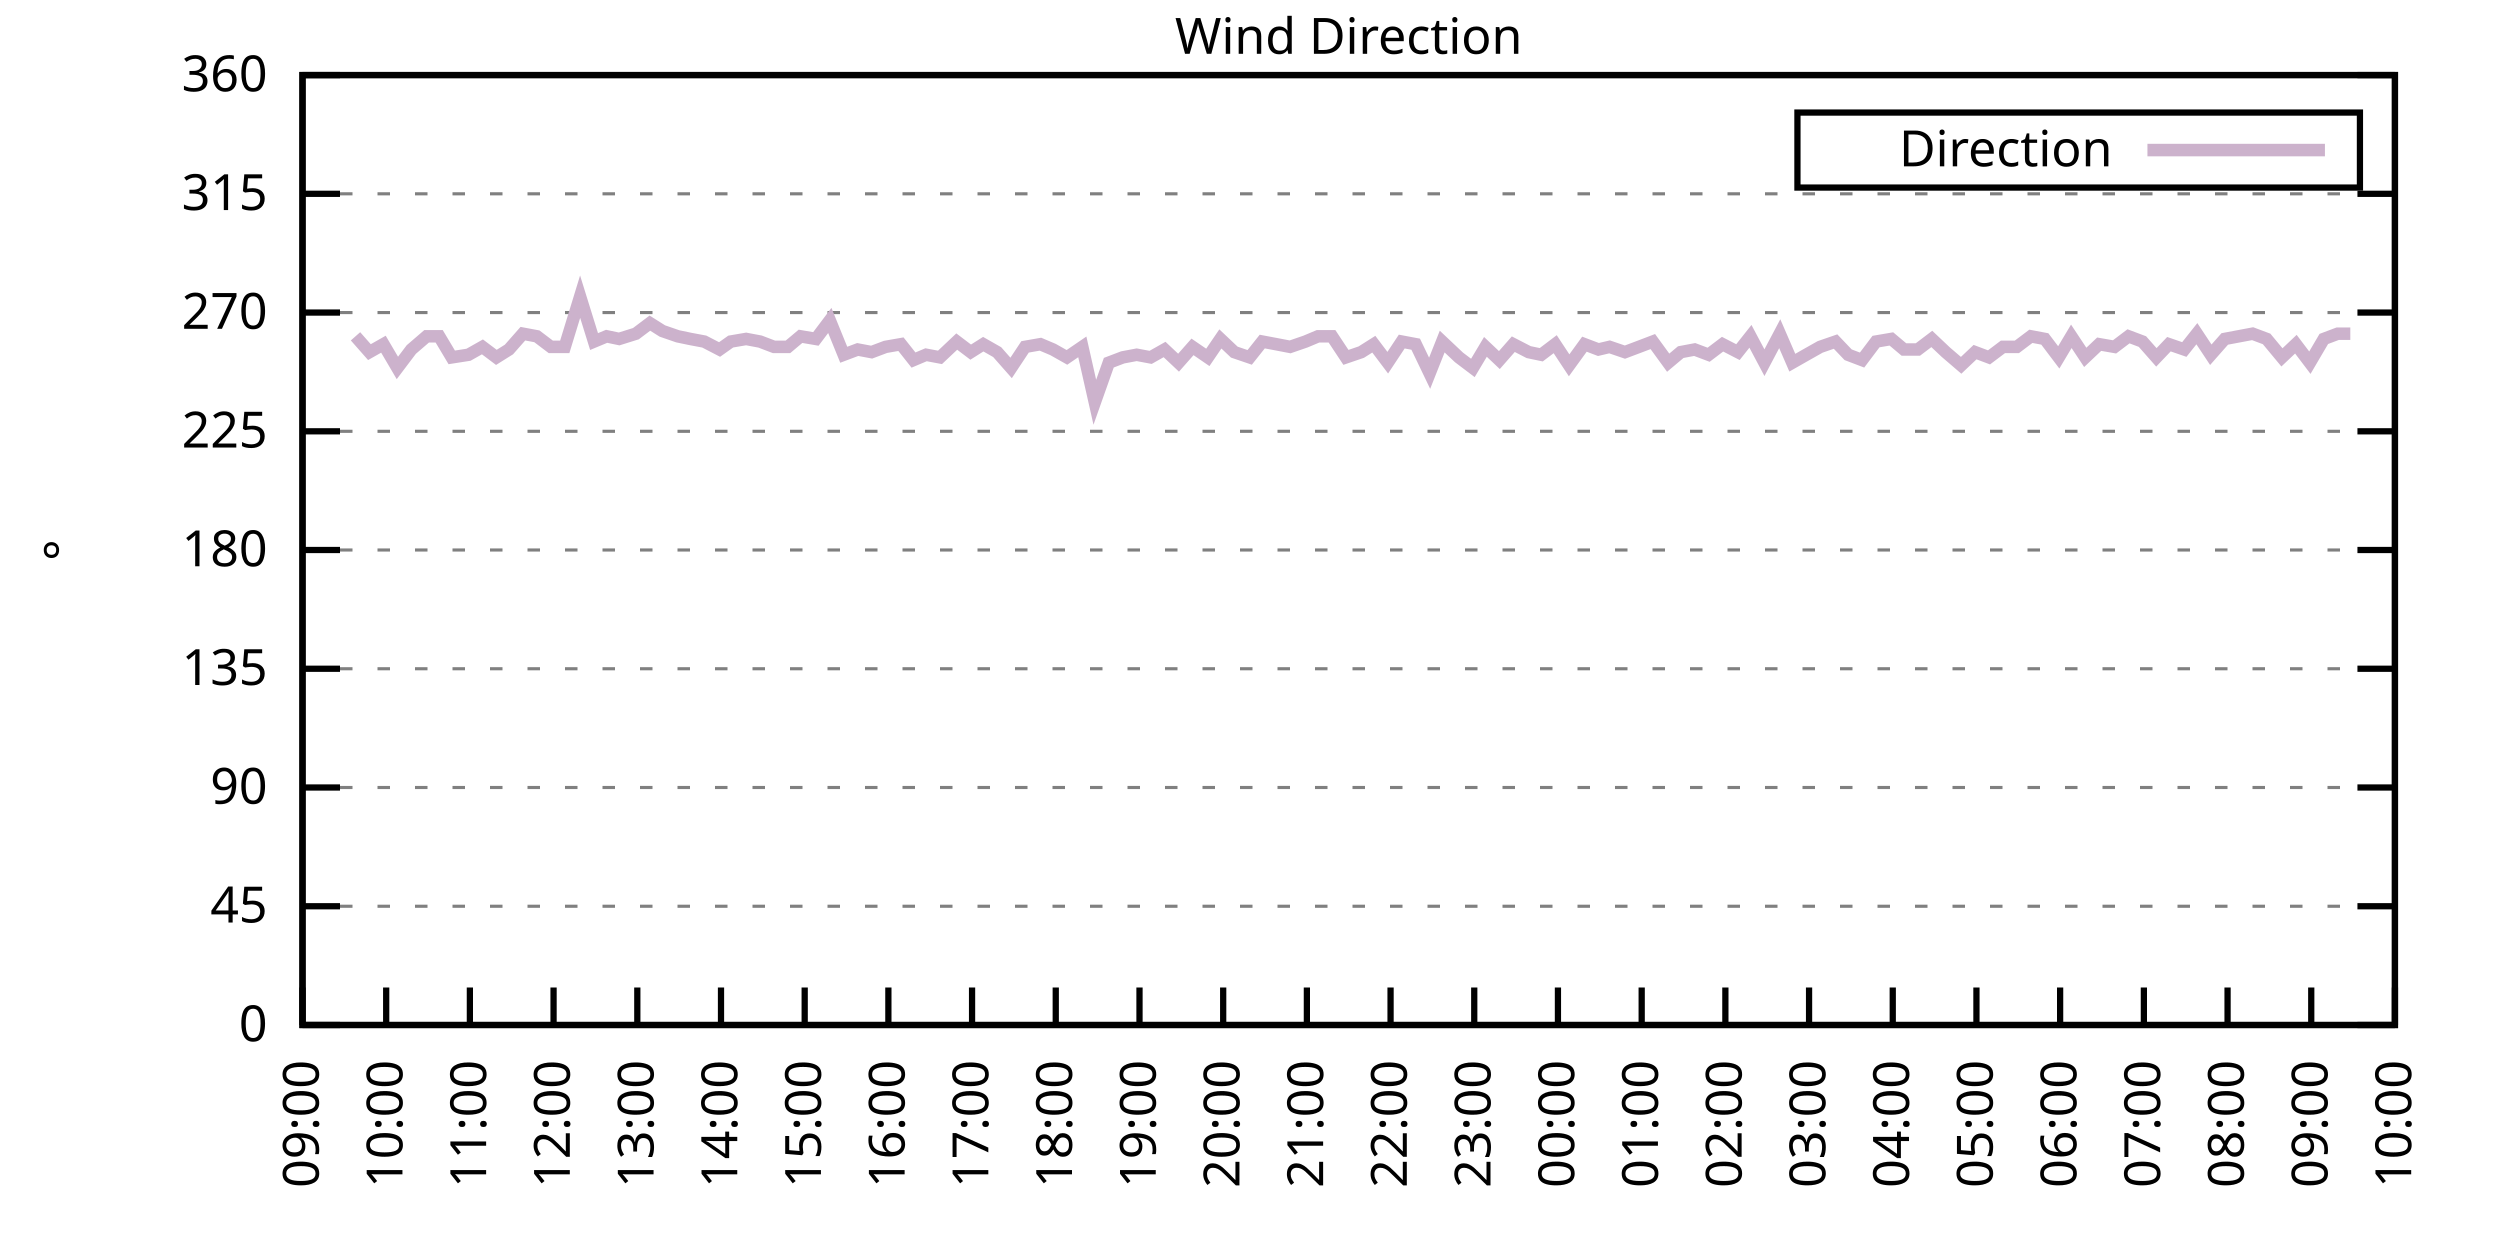
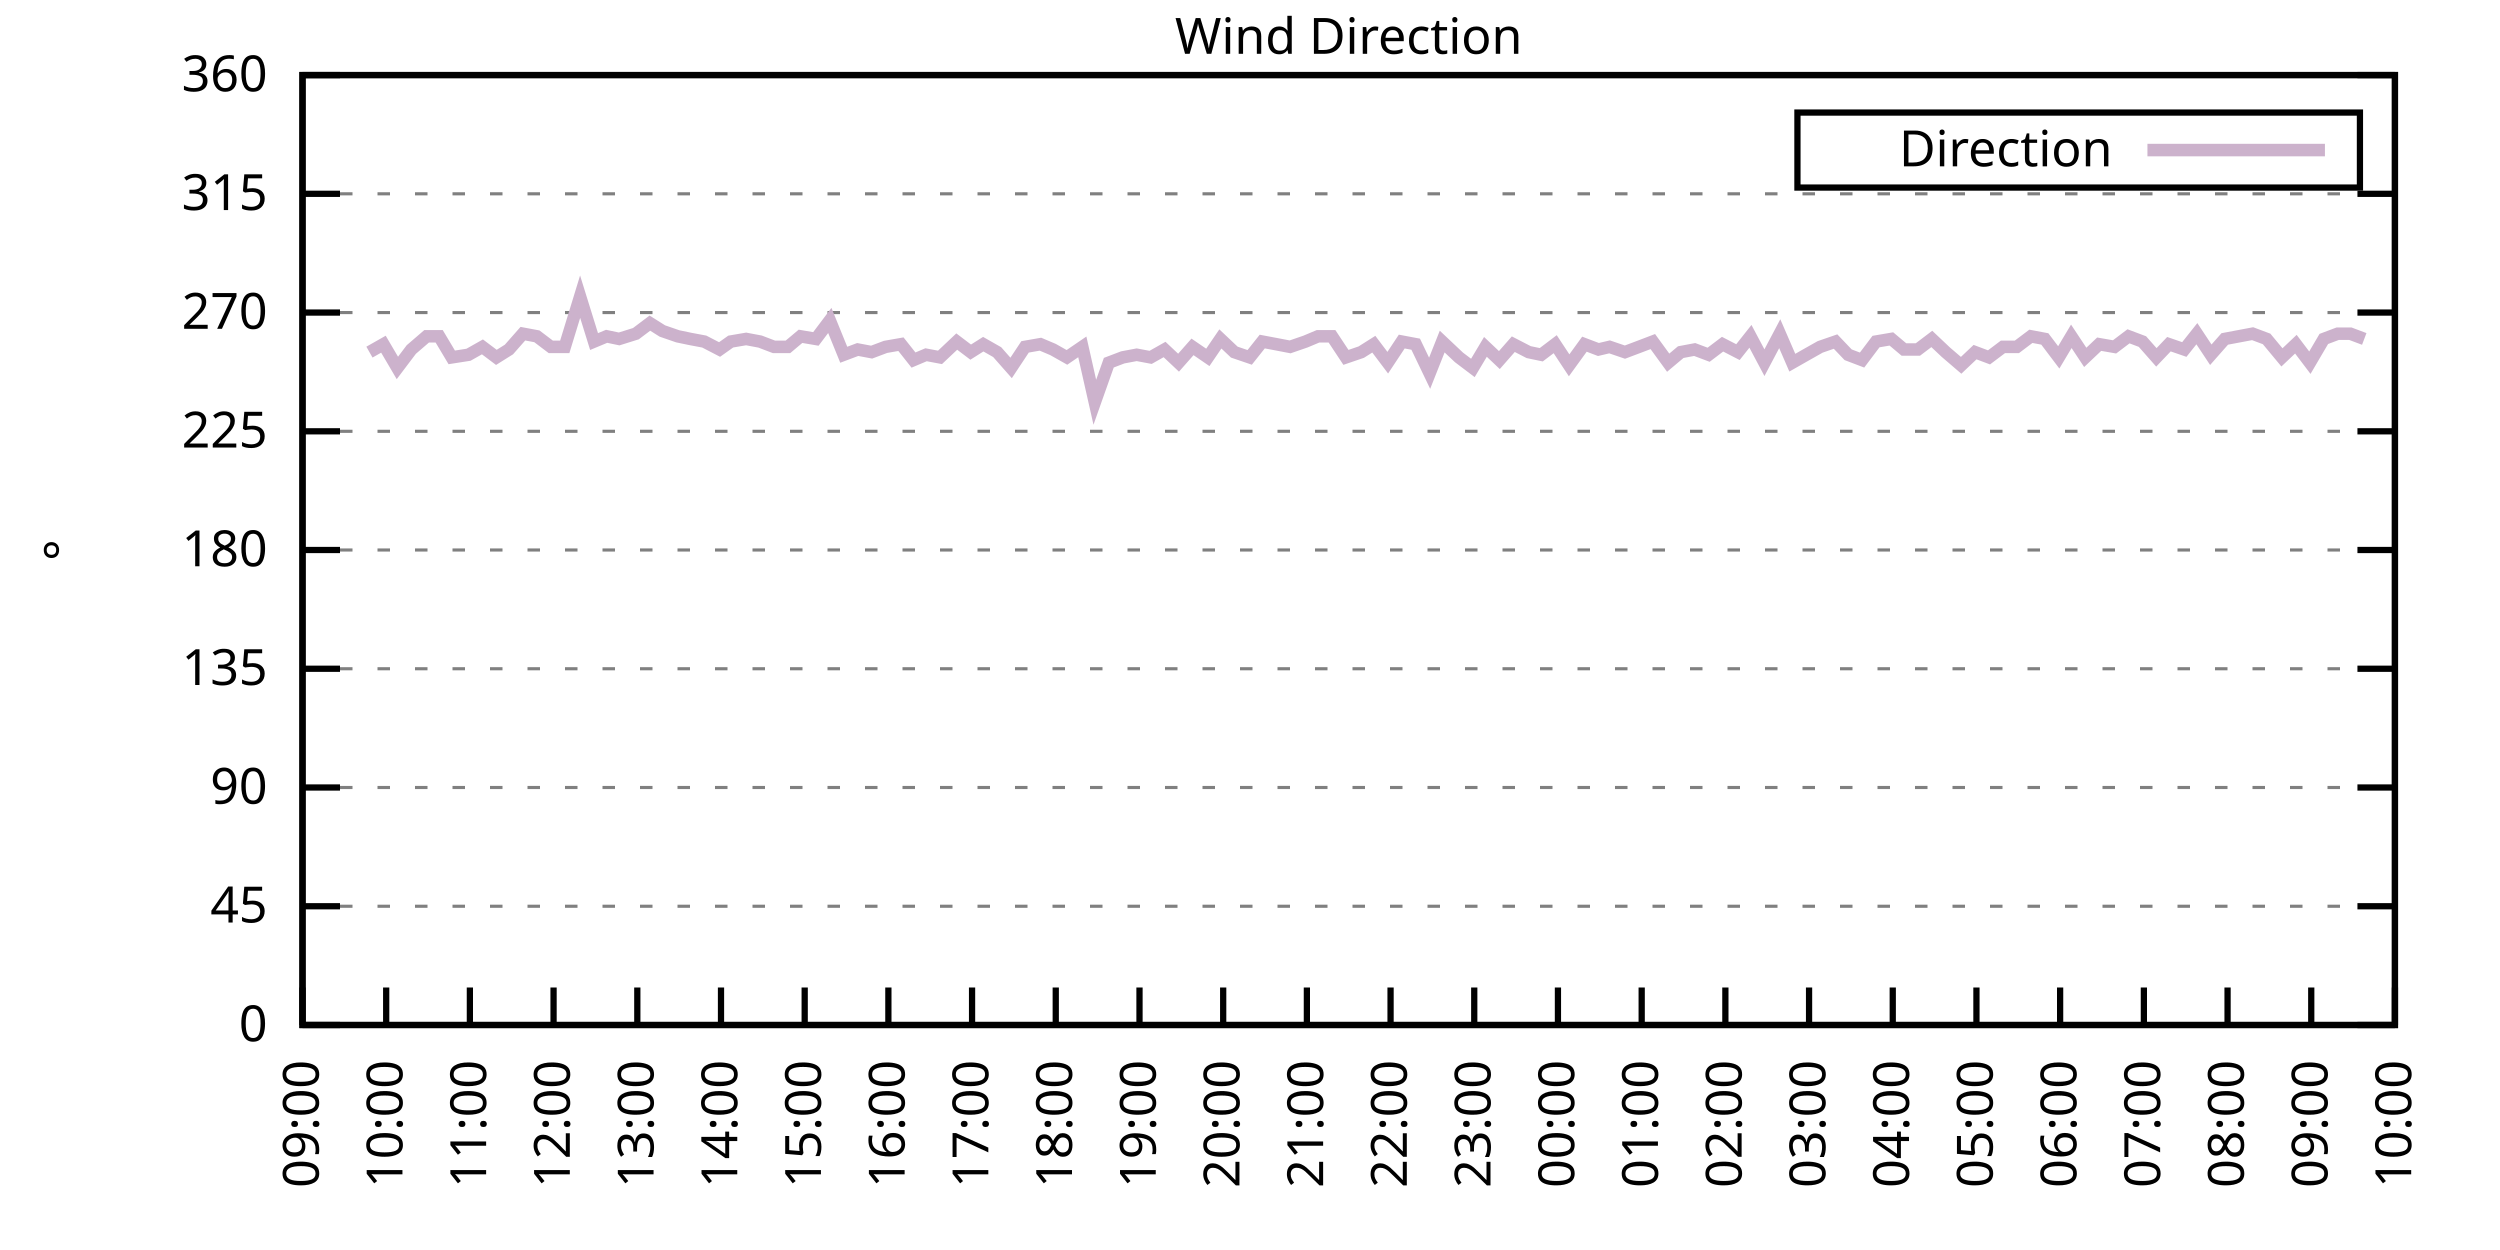
<svg xmlns="http://www.w3.org/2000/svg" xmlns:xlink="http://www.w3.org/1999/xlink" width="400" height="200" viewBox="0 0 400 200">
  <g id="gnuplot_canvas">
    <rect x="0" y="0" width="400" height="200" fill="none" />
    <defs>
      <circle id="gpDot" r="0.5" stroke-width="0.5" stroke="currentColor" />
      <path id="gpPt0" stroke-width="0.333" stroke="currentColor" d="M-1,0 h2 M0,-1 v2" />
      <path id="gpPt1" stroke-width="0.333" stroke="currentColor" d="M-1,-1 L1,1 M1,-1 L-1,1" />
      <path id="gpPt2" stroke-width="0.333" stroke="currentColor" d="M-1,0 L1,0 M0,-1 L0,1 M-1,-1 L1,1 M-1,1 L1,-1" />
      <rect id="gpPt3" stroke-width="0.333" stroke="currentColor" x="-1" y="-1" width="2" height="2" />
      <rect id="gpPt4" stroke-width="0.333" stroke="currentColor" fill="currentColor" x="-1" y="-1" width="2" height="2" />
      <circle id="gpPt5" stroke-width="0.333" stroke="currentColor" cx="0" cy="0" r="1" />
      <use xlink:href="#gpPt5" id="gpPt6" fill="currentColor" stroke="none" />
      <path id="gpPt7" stroke-width="0.333" stroke="currentColor" d="M0,-1.33 L-1.33,0.67 L1.33,0.67 z" />
      <use xlink:href="#gpPt7" id="gpPt8" fill="currentColor" stroke="none" />
      <use xlink:href="#gpPt7" id="gpPt9" stroke="currentColor" transform="rotate(180)" />
      <use xlink:href="#gpPt9" id="gpPt10" fill="currentColor" stroke="none" />
      <use xlink:href="#gpPt3" id="gpPt11" stroke="currentColor" transform="rotate(45)" />
      <use xlink:href="#gpPt11" id="gpPt12" fill="currentColor" stroke="none" />
      <path id="gpPt13" stroke-width="0.333" stroke="currentColor" d="M0,1.330 L1.265,0.411 L0.782,-1.067 L-0.782,-1.076 L-1.265,0.411 z" />
      <use xlink:href="#gpPt13" id="gpPt14" fill="currentColor" stroke="none" />
      <filter id="textbox" filterUnits="objectBoundingBox" x="0" y="0" height="1" width="1">
        <feFlood flood-color="white" flood-opacity="1" result="bgnd" />
        <feComposite in="SourceGraphic" in2="bgnd" operator="atop" />
      </filter>
      <filter id="greybox" filterUnits="objectBoundingBox" x="0" y="0" height="1" width="1">
        <feFlood flood-color="lightgrey" flood-opacity="1" result="grey" />
        <feComposite in="SourceGraphic" in2="grey" operator="atop" />
      </filter>
    </defs>
    <g fill="none" color="white" stroke="currentColor" stroke-width="1.00" stroke-linecap="butt" stroke-linejoin="miter">
</g>
    <g fill="none" color="black" stroke="currentColor" stroke-width="1.00" stroke-linecap="butt" stroke-linejoin="miter">
      <g stroke="none" shape-rendering="crispEdges">
        <polygon fill="rgb(255, 255, 255)" points="48.40,164.00 383.18,164.00 383.18,12.02 48.40,12.02 " />
      </g>
    </g>
    <g fill="none" color="black" stroke="currentColor" stroke-width="1.00" stroke-linecap="butt" stroke-linejoin="miter">
</g>
    <g fill="none" color="black" stroke="black" stroke-width="0.50" stroke-linecap="butt" stroke-linejoin="miter">
</g>
    <g fill="none" color="gray" stroke="currentColor" stroke-width="0.50" stroke-linecap="butt" stroke-linejoin="miter">
      <path stroke="gray" stroke-dasharray="2,4" class="gridline" d="M48.40,164.00 L383.19,164.00  " />
    </g>
    <g fill="none" color="gray" stroke="gray" stroke-width="1.00" stroke-linecap="butt" stroke-linejoin="miter">
</g>
    <g fill="none" color="black" stroke="currentColor" stroke-width="1.00" stroke-linecap="butt" stroke-linejoin="miter">
      <path stroke="black" d="M48.40,164.00 L54.40,164.00 M383.19,164.00 L377.19,164.00  " />
      <g transform="translate(42.80,166.60)" stroke="none" fill="black" font-family="Sans" font-size="8.00" text-anchor="end">
        <text>
          <tspan font-family="Sans"> 0</tspan>
        </text>
      </g>
    </g>
    <g fill="none" color="black" stroke="currentColor" stroke-width="1.00" stroke-linecap="butt" stroke-linejoin="miter">
</g>
    <g fill="none" color="black" stroke="black" stroke-width="0.50" stroke-linecap="butt" stroke-linejoin="miter">
</g>
    <g fill="none" color="gray" stroke="currentColor" stroke-width="0.50" stroke-linecap="butt" stroke-linejoin="miter">
      <path stroke="gray" stroke-dasharray="2,4" class="gridline" d="M48.40,145.00 L383.19,145.00  " />
    </g>
    <g fill="none" color="gray" stroke="gray" stroke-width="1.00" stroke-linecap="butt" stroke-linejoin="miter">
</g>
    <g fill="none" color="black" stroke="currentColor" stroke-width="1.00" stroke-linecap="butt" stroke-linejoin="miter">
      <path stroke="black" d="M48.40,145.00 L54.40,145.00 M383.19,145.00 L377.19,145.00  " />
      <g transform="translate(42.80,147.60)" stroke="none" fill="black" font-family="Sans" font-size="8.00" text-anchor="end">
        <text>
          <tspan font-family="Sans"> 45</tspan>
        </text>
      </g>
    </g>
    <g fill="none" color="black" stroke="currentColor" stroke-width="1.00" stroke-linecap="butt" stroke-linejoin="miter">
</g>
    <g fill="none" color="black" stroke="black" stroke-width="0.50" stroke-linecap="butt" stroke-linejoin="miter">
</g>
    <g fill="none" color="gray" stroke="currentColor" stroke-width="0.50" stroke-linecap="butt" stroke-linejoin="miter">
      <path stroke="gray" stroke-dasharray="2,4" class="gridline" d="M48.40,126.00 L383.19,126.00  " />
    </g>
    <g fill="none" color="gray" stroke="gray" stroke-width="1.00" stroke-linecap="butt" stroke-linejoin="miter">
</g>
    <g fill="none" color="black" stroke="currentColor" stroke-width="1.00" stroke-linecap="butt" stroke-linejoin="miter">
      <path stroke="black" d="M48.40,126.00 L54.40,126.00 M383.19,126.00 L377.19,126.00  " />
      <g transform="translate(42.80,128.60)" stroke="none" fill="black" font-family="Sans" font-size="8.00" text-anchor="end">
        <text>
          <tspan font-family="Sans"> 90</tspan>
        </text>
      </g>
    </g>
    <g fill="none" color="black" stroke="currentColor" stroke-width="1.00" stroke-linecap="butt" stroke-linejoin="miter">
</g>
    <g fill="none" color="black" stroke="black" stroke-width="0.50" stroke-linecap="butt" stroke-linejoin="miter">
</g>
    <g fill="none" color="gray" stroke="currentColor" stroke-width="0.50" stroke-linecap="butt" stroke-linejoin="miter">
      <path stroke="gray" stroke-dasharray="2,4" class="gridline" d="M48.40,107.00 L383.19,107.00  " />
    </g>
    <g fill="none" color="gray" stroke="gray" stroke-width="1.00" stroke-linecap="butt" stroke-linejoin="miter">
</g>
    <g fill="none" color="black" stroke="currentColor" stroke-width="1.00" stroke-linecap="butt" stroke-linejoin="miter">
      <path stroke="black" d="M48.40,107.00 L54.40,107.00 M383.19,107.00 L377.19,107.00  " />
      <g transform="translate(42.80,109.60)" stroke="none" fill="black" font-family="Sans" font-size="8.00" text-anchor="end">
        <text>
          <tspan font-family="Sans"> 135</tspan>
        </text>
      </g>
    </g>
    <g fill="none" color="black" stroke="currentColor" stroke-width="1.00" stroke-linecap="butt" stroke-linejoin="miter">
</g>
    <g fill="none" color="black" stroke="black" stroke-width="0.50" stroke-linecap="butt" stroke-linejoin="miter">
</g>
    <g fill="none" color="gray" stroke="currentColor" stroke-width="0.50" stroke-linecap="butt" stroke-linejoin="miter">
      <path stroke="gray" stroke-dasharray="2,4" class="gridline" d="M48.40,88.00 L383.19,88.00  " />
    </g>
    <g fill="none" color="gray" stroke="gray" stroke-width="1.00" stroke-linecap="butt" stroke-linejoin="miter">
</g>
    <g fill="none" color="black" stroke="currentColor" stroke-width="1.00" stroke-linecap="butt" stroke-linejoin="miter">
      <path stroke="black" d="M48.40,88.00 L54.40,88.00 M383.19,88.00 L377.19,88.00  " />
      <g transform="translate(42.80,90.60)" stroke="none" fill="black" font-family="Sans" font-size="8.00" text-anchor="end">
        <text>
          <tspan font-family="Sans"> 180</tspan>
        </text>
      </g>
    </g>
    <g fill="none" color="black" stroke="currentColor" stroke-width="1.00" stroke-linecap="butt" stroke-linejoin="miter">
</g>
    <g fill="none" color="black" stroke="black" stroke-width="0.50" stroke-linecap="butt" stroke-linejoin="miter">
</g>
    <g fill="none" color="gray" stroke="currentColor" stroke-width="0.50" stroke-linecap="butt" stroke-linejoin="miter">
      <path stroke="gray" stroke-dasharray="2,4" class="gridline" d="M48.40,69.01 L383.19,69.01  " />
    </g>
    <g fill="none" color="gray" stroke="gray" stroke-width="1.00" stroke-linecap="butt" stroke-linejoin="miter">
</g>
    <g fill="none" color="black" stroke="currentColor" stroke-width="1.00" stroke-linecap="butt" stroke-linejoin="miter">
      <path stroke="black" d="M48.40,69.01 L54.40,69.01 M383.19,69.01 L377.19,69.01  " />
      <g transform="translate(42.80,71.61)" stroke="none" fill="black" font-family="Sans" font-size="8.00" text-anchor="end">
        <text>
          <tspan font-family="Sans"> 225</tspan>
        </text>
      </g>
    </g>
    <g fill="none" color="black" stroke="currentColor" stroke-width="1.00" stroke-linecap="butt" stroke-linejoin="miter">
</g>
    <g fill="none" color="black" stroke="black" stroke-width="0.50" stroke-linecap="butt" stroke-linejoin="miter">
</g>
    <g fill="none" color="gray" stroke="currentColor" stroke-width="0.50" stroke-linecap="butt" stroke-linejoin="miter">
      <path stroke="gray" stroke-dasharray="2,4" class="gridline" d="M48.40,50.01 L383.19,50.01  " />
    </g>
    <g fill="none" color="gray" stroke="gray" stroke-width="1.00" stroke-linecap="butt" stroke-linejoin="miter">
</g>
    <g fill="none" color="black" stroke="currentColor" stroke-width="1.00" stroke-linecap="butt" stroke-linejoin="miter">
      <path stroke="black" d="M48.40,50.01 L54.40,50.01 M383.19,50.01 L377.19,50.01  " />
      <g transform="translate(42.80,52.61)" stroke="none" fill="black" font-family="Sans" font-size="8.00" text-anchor="end">
        <text>
          <tspan font-family="Sans"> 270</tspan>
        </text>
      </g>
    </g>
    <g fill="none" color="black" stroke="currentColor" stroke-width="1.00" stroke-linecap="butt" stroke-linejoin="miter">
</g>
    <g fill="none" color="black" stroke="black" stroke-width="0.50" stroke-linecap="butt" stroke-linejoin="miter">
</g>
    <g fill="none" color="gray" stroke="currentColor" stroke-width="0.50" stroke-linecap="butt" stroke-linejoin="miter">
      <path stroke="gray" stroke-dasharray="2,4" class="gridline" d="M48.40,31.01 L383.19,31.01  " />
    </g>
    <g fill="none" color="gray" stroke="gray" stroke-width="1.00" stroke-linecap="butt" stroke-linejoin="miter">
</g>
    <g fill="none" color="black" stroke="currentColor" stroke-width="1.00" stroke-linecap="butt" stroke-linejoin="miter">
      <path stroke="black" d="M48.40,31.01 L54.40,31.01 M383.19,31.01 L377.19,31.01  " />
      <g transform="translate(42.80,33.61)" stroke="none" fill="black" font-family="Sans" font-size="8.00" text-anchor="end">
        <text>
          <tspan font-family="Sans"> 315</tspan>
        </text>
      </g>
    </g>
    <g fill="none" color="black" stroke="currentColor" stroke-width="1.00" stroke-linecap="butt" stroke-linejoin="miter">
</g>
    <g fill="none" color="black" stroke="black" stroke-width="0.50" stroke-linecap="butt" stroke-linejoin="miter">
</g>
    <g fill="none" color="gray" stroke="currentColor" stroke-width="0.50" stroke-linecap="butt" stroke-linejoin="miter">
      <path stroke="gray" stroke-dasharray="2,4" class="gridline" d="M48.40,12.01 L383.19,12.01  " />
    </g>
    <g fill="none" color="gray" stroke="gray" stroke-width="1.00" stroke-linecap="butt" stroke-linejoin="miter">
</g>
    <g fill="none" color="black" stroke="currentColor" stroke-width="1.00" stroke-linecap="butt" stroke-linejoin="miter">
      <path stroke="black" d="M48.40,12.01 L54.40,12.01 M383.19,12.01 L377.19,12.01  " />
      <g transform="translate(42.80,14.61)" stroke="none" fill="black" font-family="Sans" font-size="8.00" text-anchor="end">
        <text>
          <tspan font-family="Sans"> 360</tspan>
        </text>
      </g>
    </g>
    <g fill="none" color="black" stroke="currentColor" stroke-width="1.00" stroke-linecap="butt" stroke-linejoin="miter">
      <path stroke="black" d="M48.40,164.00 L48.40,158.00  " />
      <g transform="translate(51.00,169.60) rotate(270.00)" stroke="none" fill="black" font-family="Sans" font-size="8.00" text-anchor="end">
        <text>
          <tspan font-family="Sans">09:00</tspan>
        </text>
      </g>
    </g>
    <g fill="none" color="black" stroke="currentColor" stroke-width="1.00" stroke-linecap="butt" stroke-linejoin="miter">
      <path stroke="black" d="M61.79,164.00 L61.79,158.00  " />
      <g transform="translate(64.39,169.60) rotate(270.00)" stroke="none" fill="black" font-family="Sans" font-size="8.00" text-anchor="end">
        <text>
          <tspan font-family="Sans">10:00</tspan>
        </text>
      </g>
    </g>
    <g fill="none" color="black" stroke="currentColor" stroke-width="1.00" stroke-linecap="butt" stroke-linejoin="miter">
      <path stroke="black" d="M75.18,164.00 L75.18,158.00  " />
      <g transform="translate(77.78,169.60) rotate(270.00)" stroke="none" fill="black" font-family="Sans" font-size="8.00" text-anchor="end">
        <text>
          <tspan font-family="Sans">11:00</tspan>
        </text>
      </g>
    </g>
    <g fill="none" color="black" stroke="currentColor" stroke-width="1.00" stroke-linecap="butt" stroke-linejoin="miter">
      <path stroke="black" d="M88.57,164.00 L88.57,158.00  " />
      <g transform="translate(91.17,169.60) rotate(270.00)" stroke="none" fill="black" font-family="Sans" font-size="8.00" text-anchor="end">
        <text>
          <tspan font-family="Sans">12:00</tspan>
        </text>
      </g>
    </g>
    <g fill="none" color="black" stroke="currentColor" stroke-width="1.00" stroke-linecap="butt" stroke-linejoin="miter">
      <path stroke="black" d="M101.97,164.00 L101.97,158.00  " />
      <g transform="translate(104.57,169.60) rotate(270.00)" stroke="none" fill="black" font-family="Sans" font-size="8.00" text-anchor="end">
        <text>
          <tspan font-family="Sans">13:00</tspan>
        </text>
      </g>
    </g>
    <g fill="none" color="black" stroke="currentColor" stroke-width="1.00" stroke-linecap="butt" stroke-linejoin="miter">
      <path stroke="black" d="M115.36,164.00 L115.36,158.00  " />
      <g transform="translate(117.96,169.60) rotate(270.00)" stroke="none" fill="black" font-family="Sans" font-size="8.00" text-anchor="end">
        <text>
          <tspan font-family="Sans">14:00</tspan>
        </text>
      </g>
    </g>
    <g fill="none" color="black" stroke="currentColor" stroke-width="1.00" stroke-linecap="butt" stroke-linejoin="miter">
      <path stroke="black" d="M128.75,164.00 L128.75,158.00  " />
      <g transform="translate(131.35,169.60) rotate(270.00)" stroke="none" fill="black" font-family="Sans" font-size="8.00" text-anchor="end">
        <text>
          <tspan font-family="Sans">15:00</tspan>
        </text>
      </g>
    </g>
    <g fill="none" color="black" stroke="currentColor" stroke-width="1.00" stroke-linecap="butt" stroke-linejoin="miter">
      <path stroke="black" d="M142.14,164.00 L142.14,158.00  " />
      <g transform="translate(144.74,169.60) rotate(270.00)" stroke="none" fill="black" font-family="Sans" font-size="8.00" text-anchor="end">
        <text>
          <tspan font-family="Sans">16:00</tspan>
        </text>
      </g>
    </g>
    <g fill="none" color="black" stroke="currentColor" stroke-width="1.00" stroke-linecap="butt" stroke-linejoin="miter">
      <path stroke="black" d="M155.53,164.00 L155.53,158.00  " />
      <g transform="translate(158.13,169.60) rotate(270.00)" stroke="none" fill="black" font-family="Sans" font-size="8.00" text-anchor="end">
        <text>
          <tspan font-family="Sans">17:00</tspan>
        </text>
      </g>
    </g>
    <g fill="none" color="black" stroke="currentColor" stroke-width="1.00" stroke-linecap="butt" stroke-linejoin="miter">
      <path stroke="black" d="M168.92,164.00 L168.92,158.00  " />
      <g transform="translate(171.52,169.60) rotate(270.00)" stroke="none" fill="black" font-family="Sans" font-size="8.00" text-anchor="end">
        <text>
          <tspan font-family="Sans">18:00</tspan>
        </text>
      </g>
    </g>
    <g fill="none" color="black" stroke="currentColor" stroke-width="1.00" stroke-linecap="butt" stroke-linejoin="miter">
      <path stroke="black" d="M182.32,164.00 L182.32,158.00  " />
      <g transform="translate(184.92,169.60) rotate(270.00)" stroke="none" fill="black" font-family="Sans" font-size="8.00" text-anchor="end">
        <text>
          <tspan font-family="Sans">19:00</tspan>
        </text>
      </g>
    </g>
    <g fill="none" color="black" stroke="currentColor" stroke-width="1.00" stroke-linecap="butt" stroke-linejoin="miter">
      <path stroke="black" d="M195.71,164.00 L195.71,158.00  " />
      <g transform="translate(198.31,169.60) rotate(270.00)" stroke="none" fill="black" font-family="Sans" font-size="8.00" text-anchor="end">
        <text>
          <tspan font-family="Sans">20:00</tspan>
        </text>
      </g>
    </g>
    <g fill="none" color="black" stroke="currentColor" stroke-width="1.00" stroke-linecap="butt" stroke-linejoin="miter">
      <path stroke="black" d="M209.10,164.00 L209.10,158.00  " />
      <g transform="translate(211.70,169.60) rotate(270.00)" stroke="none" fill="black" font-family="Sans" font-size="8.00" text-anchor="end">
        <text>
          <tspan font-family="Sans">21:00</tspan>
        </text>
      </g>
    </g>
    <g fill="none" color="black" stroke="currentColor" stroke-width="1.00" stroke-linecap="butt" stroke-linejoin="miter">
      <path stroke="black" d="M222.49,164.00 L222.49,158.00  " />
      <g transform="translate(225.09,169.60) rotate(270.00)" stroke="none" fill="black" font-family="Sans" font-size="8.00" text-anchor="end">
        <text>
          <tspan font-family="Sans">22:00</tspan>
        </text>
      </g>
    </g>
    <g fill="none" color="black" stroke="currentColor" stroke-width="1.00" stroke-linecap="butt" stroke-linejoin="miter">
      <path stroke="black" d="M235.88,164.00 L235.88,158.00  " />
      <g transform="translate(238.48,169.60) rotate(270.00)" stroke="none" fill="black" font-family="Sans" font-size="8.00" text-anchor="end">
        <text>
          <tspan font-family="Sans">23:00</tspan>
        </text>
      </g>
    </g>
    <g fill="none" color="black" stroke="currentColor" stroke-width="1.00" stroke-linecap="butt" stroke-linejoin="miter">
      <path stroke="black" d="M249.27,164.00 L249.27,158.00  " />
      <g transform="translate(251.87,169.60) rotate(270.00)" stroke="none" fill="black" font-family="Sans" font-size="8.00" text-anchor="end">
        <text>
          <tspan font-family="Sans">00:00</tspan>
        </text>
      </g>
    </g>
    <g fill="none" color="black" stroke="currentColor" stroke-width="1.00" stroke-linecap="butt" stroke-linejoin="miter">
      <path stroke="black" d="M262.67,164.00 L262.67,158.00  " />
      <g transform="translate(265.27,169.60) rotate(270.00)" stroke="none" fill="black" font-family="Sans" font-size="8.00" text-anchor="end">
        <text>
          <tspan font-family="Sans">01:00</tspan>
        </text>
      </g>
    </g>
    <g fill="none" color="black" stroke="currentColor" stroke-width="1.00" stroke-linecap="butt" stroke-linejoin="miter">
      <path stroke="black" d="M276.06,164.00 L276.06,158.00  " />
      <g transform="translate(278.66,169.60) rotate(270.00)" stroke="none" fill="black" font-family="Sans" font-size="8.00" text-anchor="end">
        <text>
          <tspan font-family="Sans">02:00</tspan>
        </text>
      </g>
    </g>
    <g fill="none" color="black" stroke="currentColor" stroke-width="1.00" stroke-linecap="butt" stroke-linejoin="miter">
      <path stroke="black" d="M289.45,164.00 L289.45,158.00  " />
      <g transform="translate(292.05,169.60) rotate(270.00)" stroke="none" fill="black" font-family="Sans" font-size="8.00" text-anchor="end">
        <text>
          <tspan font-family="Sans">03:00</tspan>
        </text>
      </g>
    </g>
    <g fill="none" color="black" stroke="currentColor" stroke-width="1.00" stroke-linecap="butt" stroke-linejoin="miter">
      <path stroke="black" d="M302.84,164.00 L302.84,158.00  " />
      <g transform="translate(305.44,169.60) rotate(270.00)" stroke="none" fill="black" font-family="Sans" font-size="8.00" text-anchor="end">
        <text>
          <tspan font-family="Sans">04:00</tspan>
        </text>
      </g>
    </g>
    <g fill="none" color="black" stroke="currentColor" stroke-width="1.00" stroke-linecap="butt" stroke-linejoin="miter">
      <path stroke="black" d="M316.23,164.00 L316.23,158.00  " />
      <g transform="translate(318.83,169.60) rotate(270.00)" stroke="none" fill="black" font-family="Sans" font-size="8.00" text-anchor="end">
        <text>
          <tspan font-family="Sans">05:00</tspan>
        </text>
      </g>
    </g>
    <g fill="none" color="black" stroke="currentColor" stroke-width="1.00" stroke-linecap="butt" stroke-linejoin="miter">
      <path stroke="black" d="M329.62,164.00 L329.62,158.00  " />
      <g transform="translate(332.22,169.60) rotate(270.00)" stroke="none" fill="black" font-family="Sans" font-size="8.00" text-anchor="end">
        <text>
          <tspan font-family="Sans">06:00</tspan>
        </text>
      </g>
    </g>
    <g fill="none" color="black" stroke="currentColor" stroke-width="1.00" stroke-linecap="butt" stroke-linejoin="miter">
      <path stroke="black" d="M343.02,164.00 L343.02,158.00  " />
      <g transform="translate(345.62,169.60) rotate(270.00)" stroke="none" fill="black" font-family="Sans" font-size="8.00" text-anchor="end">
        <text>
          <tspan font-family="Sans">07:00</tspan>
        </text>
      </g>
    </g>
    <g fill="none" color="black" stroke="currentColor" stroke-width="1.00" stroke-linecap="butt" stroke-linejoin="miter">
      <path stroke="black" d="M356.41,164.00 L356.41,158.00  " />
      <g transform="translate(359.01,169.60) rotate(270.00)" stroke="none" fill="black" font-family="Sans" font-size="8.00" text-anchor="end">
        <text>
          <tspan font-family="Sans">08:00</tspan>
        </text>
      </g>
    </g>
    <g fill="none" color="black" stroke="currentColor" stroke-width="1.00" stroke-linecap="butt" stroke-linejoin="miter">
      <path stroke="black" d="M369.80,164.00 L369.80,158.00  " />
      <g transform="translate(372.40,169.60) rotate(270.00)" stroke="none" fill="black" font-family="Sans" font-size="8.00" text-anchor="end">
        <text>
          <tspan font-family="Sans">09:00</tspan>
        </text>
      </g>
    </g>
    <g fill="none" color="black" stroke="currentColor" stroke-width="1.00" stroke-linecap="butt" stroke-linejoin="miter">
      <path stroke="black" d="M383.19,164.00 L383.19,158.00  " />
      <g transform="translate(385.79,169.60) rotate(270.00)" stroke="none" fill="black" font-family="Sans" font-size="8.00" text-anchor="end">
        <text>
          <tspan font-family="Sans">10:00</tspan>
        </text>
      </g>
    </g>
    <g fill="none" color="black" stroke="currentColor" stroke-width="1.00" stroke-linecap="butt" stroke-linejoin="miter">
</g>
    <g fill="none" color="black" stroke="currentColor" stroke-width="1.00" stroke-linecap="butt" stroke-linejoin="miter">
      <path stroke="black" d="M48.40,12.01 L48.40,164.00 L383.19,164.00 L383.19,12.01 L48.40,12.01 Z  " />
    </g>
    <g fill="none" color="black" stroke="currentColor" stroke-width="1.00" stroke-linecap="butt" stroke-linejoin="miter">
</g>
    <g fill="none" color="black" stroke="currentColor" stroke-width="1.00" stroke-linecap="butt" stroke-linejoin="miter">
      <path stroke="black" d="M287.59,30.01 L287.59,18.01 L377.59,18.01 L377.59,30.01 L287.59,30.01 Z  " />
    </g>
    <g id="Wind_direction_plot_1">
      <g fill="none" color="white" stroke="black" stroke-width="2.00" stroke-linecap="butt" stroke-linejoin="miter">
</g>
      <g fill="none" color="black" stroke="currentColor" stroke-width="2.00" stroke-linecap="butt" stroke-linejoin="miter">
        <g transform="translate(337.99,26.61)" stroke="none" fill="black" font-family="Sans" font-size="8.00" text-anchor="end">
          <text>
            <tspan font-family="Sans">Direction</tspan>
          </text>
        </g>
      </g>
      <g fill="none" color="black" stroke="currentColor" stroke-width="2.00" stroke-linecap="butt" stroke-linejoin="miter">
-         <path stroke="rgb(204, 178, 204)" d="M343.59,24.01 L371.99,24.01 M56.88,53.81 L59.11,56.34 L61.35,55.07 L63.58,58.87 L65.81,55.92 L68.26,53.81   L70.27,53.81 L72.28,57.18 L74.96,56.76 L77.19,55.50 L79.42,57.18 L81.43,55.92 L83.66,53.39 L85.90,53.81   L88.13,55.50 L90.36,55.50 L92.82,47.47 L95.05,54.65 L97.06,53.81 L99.06,54.23 L101.74,53.39 L103.98,51.70   L105.98,52.96 L108.44,53.81 L110.45,54.23 L112.68,54.65 L115.13,55.92 L116.92,54.65 L119.38,54.23 L121.61,54.65   L123.84,55.50 L126.07,55.50 L128.08,53.81 L130.54,54.23 L132.77,51.27 L135.00,56.76 L137.23,55.92 L139.46,56.34   L141.69,55.50 L144.15,55.07 L146.16,57.61 L148.17,56.76 L150.40,57.18 L153.08,54.65 L155.31,56.34 L157.32,55.07   L159.55,56.34 L161.78,58.87 L164.01,55.50 L166.47,55.07 L168.48,55.92 L170.71,57.18 L173.17,55.50 L175.17,64.36   L177.41,58.03 L179.64,57.18 L181.87,56.76 L184.10,57.18 L186.33,55.92 L188.57,58.03 L190.80,55.50 L193.25,57.18   L195.26,54.23 L197.49,56.34 L199.95,57.18 L201.96,54.65 L204.19,55.07 L206.42,55.50 L208.88,54.65 L210.88,53.81   L213.12,53.81 L215.35,57.18 L217.80,56.34 L219.81,55.07 L222.04,58.03 L224.28,54.65 L226.51,55.07 L228.74,59.72   L230.75,54.65 L233.43,57.18 L235.66,58.87 L237.67,55.50 L239.90,57.61 L242.13,55.07 L244.59,56.34 L246.60,56.76   L248.83,55.07 L251.06,58.45 L253.51,55.07 L255.75,55.92 L257.53,55.50 L259.99,56.34 L262.22,55.50 L264.45,54.65   L266.91,58.03 L268.92,56.34 L271.15,55.92 L273.38,56.76 L275.61,55.07 L278.07,56.34 L280.07,53.81 L282.31,58.03   L284.76,53.39 L286.77,58.03 L289.00,56.76 L291.23,55.50 L293.69,54.65 L295.70,56.76 L297.93,57.61 L300.16,54.65   L302.62,54.23 L304.63,55.92 L306.86,55.92 L309.09,54.23 L311.32,56.34 L313.78,58.45 L316.01,56.34 L318.24,57.18   L320.47,55.50 L322.70,55.50 L324.94,53.81 L327.17,54.23 L329.40,57.18 L331.41,53.81 L333.64,57.18 L335.87,55.07   L338.33,55.50 L340.56,53.81 L342.79,54.65 L345.02,57.18 L347.03,55.07 L349.49,55.92 L351.50,53.39 L353.73,56.76   L355.96,54.23 L358.19,53.81 L360.42,53.39 L362.66,54.23 L365.11,57.18 L367.34,55.07 L369.58,58.03 L371.81,54.23   L374.04,53.39 L376.05,53.39  " />
+         <path stroke="rgb(204, 178, 204)" d="M343.59,24.01 L371.99,24.01 M59.11,56.34 L61.35,55.07 L63.58,58.87 L65.81,55.92 L68.26,53.81 L70.27,53.81   L72.28,57.18 L74.96,56.76 L77.19,55.50 L79.42,57.18 L81.43,55.92 L83.66,53.39 L85.90,53.81 L88.13,55.50   L90.36,55.50 L92.82,47.47 L95.05,54.65 L97.06,53.81 L99.06,54.23 L101.74,53.39 L103.98,51.70 L105.98,52.96   L108.44,53.81 L110.45,54.23 L112.68,54.65 L115.13,55.92 L116.92,54.65 L119.38,54.23 L121.61,54.65 L123.84,55.50   L126.07,55.50 L128.08,53.81 L130.54,54.23 L132.77,51.27 L135.00,56.76 L137.23,55.92 L139.46,56.34 L141.69,55.50   L144.15,55.07 L146.16,57.61 L148.17,56.76 L150.40,57.18 L153.08,54.65 L155.31,56.34 L157.32,55.07 L159.55,56.34   L161.78,58.87 L164.01,55.50 L166.47,55.07 L168.48,55.92 L170.71,57.18 L173.17,55.50 L175.17,64.36 L177.41,58.03   L179.64,57.18 L181.87,56.76 L184.10,57.18 L186.33,55.92 L188.57,58.03 L190.80,55.50 L193.25,57.18 L195.26,54.23   L197.49,56.34 L199.95,57.18 L201.96,54.65 L204.19,55.07 L206.42,55.50 L208.88,54.65 L210.88,53.81 L213.12,53.81   L215.35,57.18 L217.80,56.34 L219.81,55.07 L222.04,58.03 L224.28,54.65 L226.51,55.07 L228.74,59.72 L230.75,54.65   L233.43,57.18 L235.66,58.87 L237.67,55.50 L239.90,57.61 L242.13,55.07 L244.59,56.34 L246.60,56.76 L248.83,55.07   L251.06,58.45 L253.51,55.07 L255.75,55.92 L257.53,55.50 L259.99,56.34 L262.22,55.50 L264.45,54.65 L266.91,58.03   L268.92,56.34 L271.15,55.92 L273.38,56.76 L275.61,55.07 L278.07,56.34 L280.07,53.81 L282.31,58.03 L284.76,53.39   L286.77,58.03 L289.00,56.76 L291.23,55.50 L293.69,54.65 L295.70,56.76 L297.93,57.61 L300.16,54.65 L302.62,54.23   L304.63,55.92 L306.86,55.92 L309.09,54.23 L311.32,56.34 L313.78,58.45 L316.01,56.34 L318.24,57.18 L320.47,55.50   L322.70,55.50 L324.94,53.81 L327.17,54.23 L329.40,57.18 L331.41,53.81 L333.64,57.18 L335.87,55.07 L338.33,55.50   L340.56,53.81 L342.79,54.65 L345.02,57.18 L347.03,55.07 L349.49,55.92 L351.50,53.39 L353.73,56.76 L355.96,54.23   L358.19,53.81 L360.42,53.39 L362.66,54.23 L365.11,57.18 L367.34,55.07 L369.58,58.03 L371.81,54.23 L374.04,53.39   L376.05,53.39 L378.28,54.23  " />
      </g>
    </g>
    <g fill="none" color="black" stroke="currentColor" stroke-width="2.00" stroke-linecap="butt" stroke-linejoin="miter">
</g>
    <g fill="none" color="black" stroke="black" stroke-width="1.00" stroke-linecap="butt" stroke-linejoin="miter">
</g>
    <g fill="none" color="black" stroke="currentColor" stroke-width="1.00" stroke-linecap="butt" stroke-linejoin="miter">
      <path stroke="black" d="M48.40,12.01 L48.40,164.00 L383.19,164.00 L383.19,12.01 L48.40,12.01 Z  " />
      <g transform="translate(12.80,88.01) rotate(270.00)" stroke="none" fill="black" font-family="Sans" font-size="8.00" text-anchor="middle">
        <text>
          <tspan font-family="Sans">°</tspan>
        </text>
      </g>
    </g>
    <g fill="none" color="black" stroke="currentColor" stroke-width="1.00" stroke-linecap="butt" stroke-linejoin="miter">
</g>
    <g fill="none" color="black" stroke="currentColor" stroke-width="1.00" stroke-linecap="butt" stroke-linejoin="miter">
      <g transform="translate(215.79,8.61)" stroke="none" fill="black" font-family="Sans" font-size="8.00" text-anchor="middle">
        <text>
          <tspan font-family="Sans">Wind Direction</tspan>
        </text>
      </g>
    </g>
    <g fill="none" color="black" stroke="currentColor" stroke-width="1.00" stroke-linecap="butt" stroke-linejoin="miter">
</g>
  </g>
</svg>
